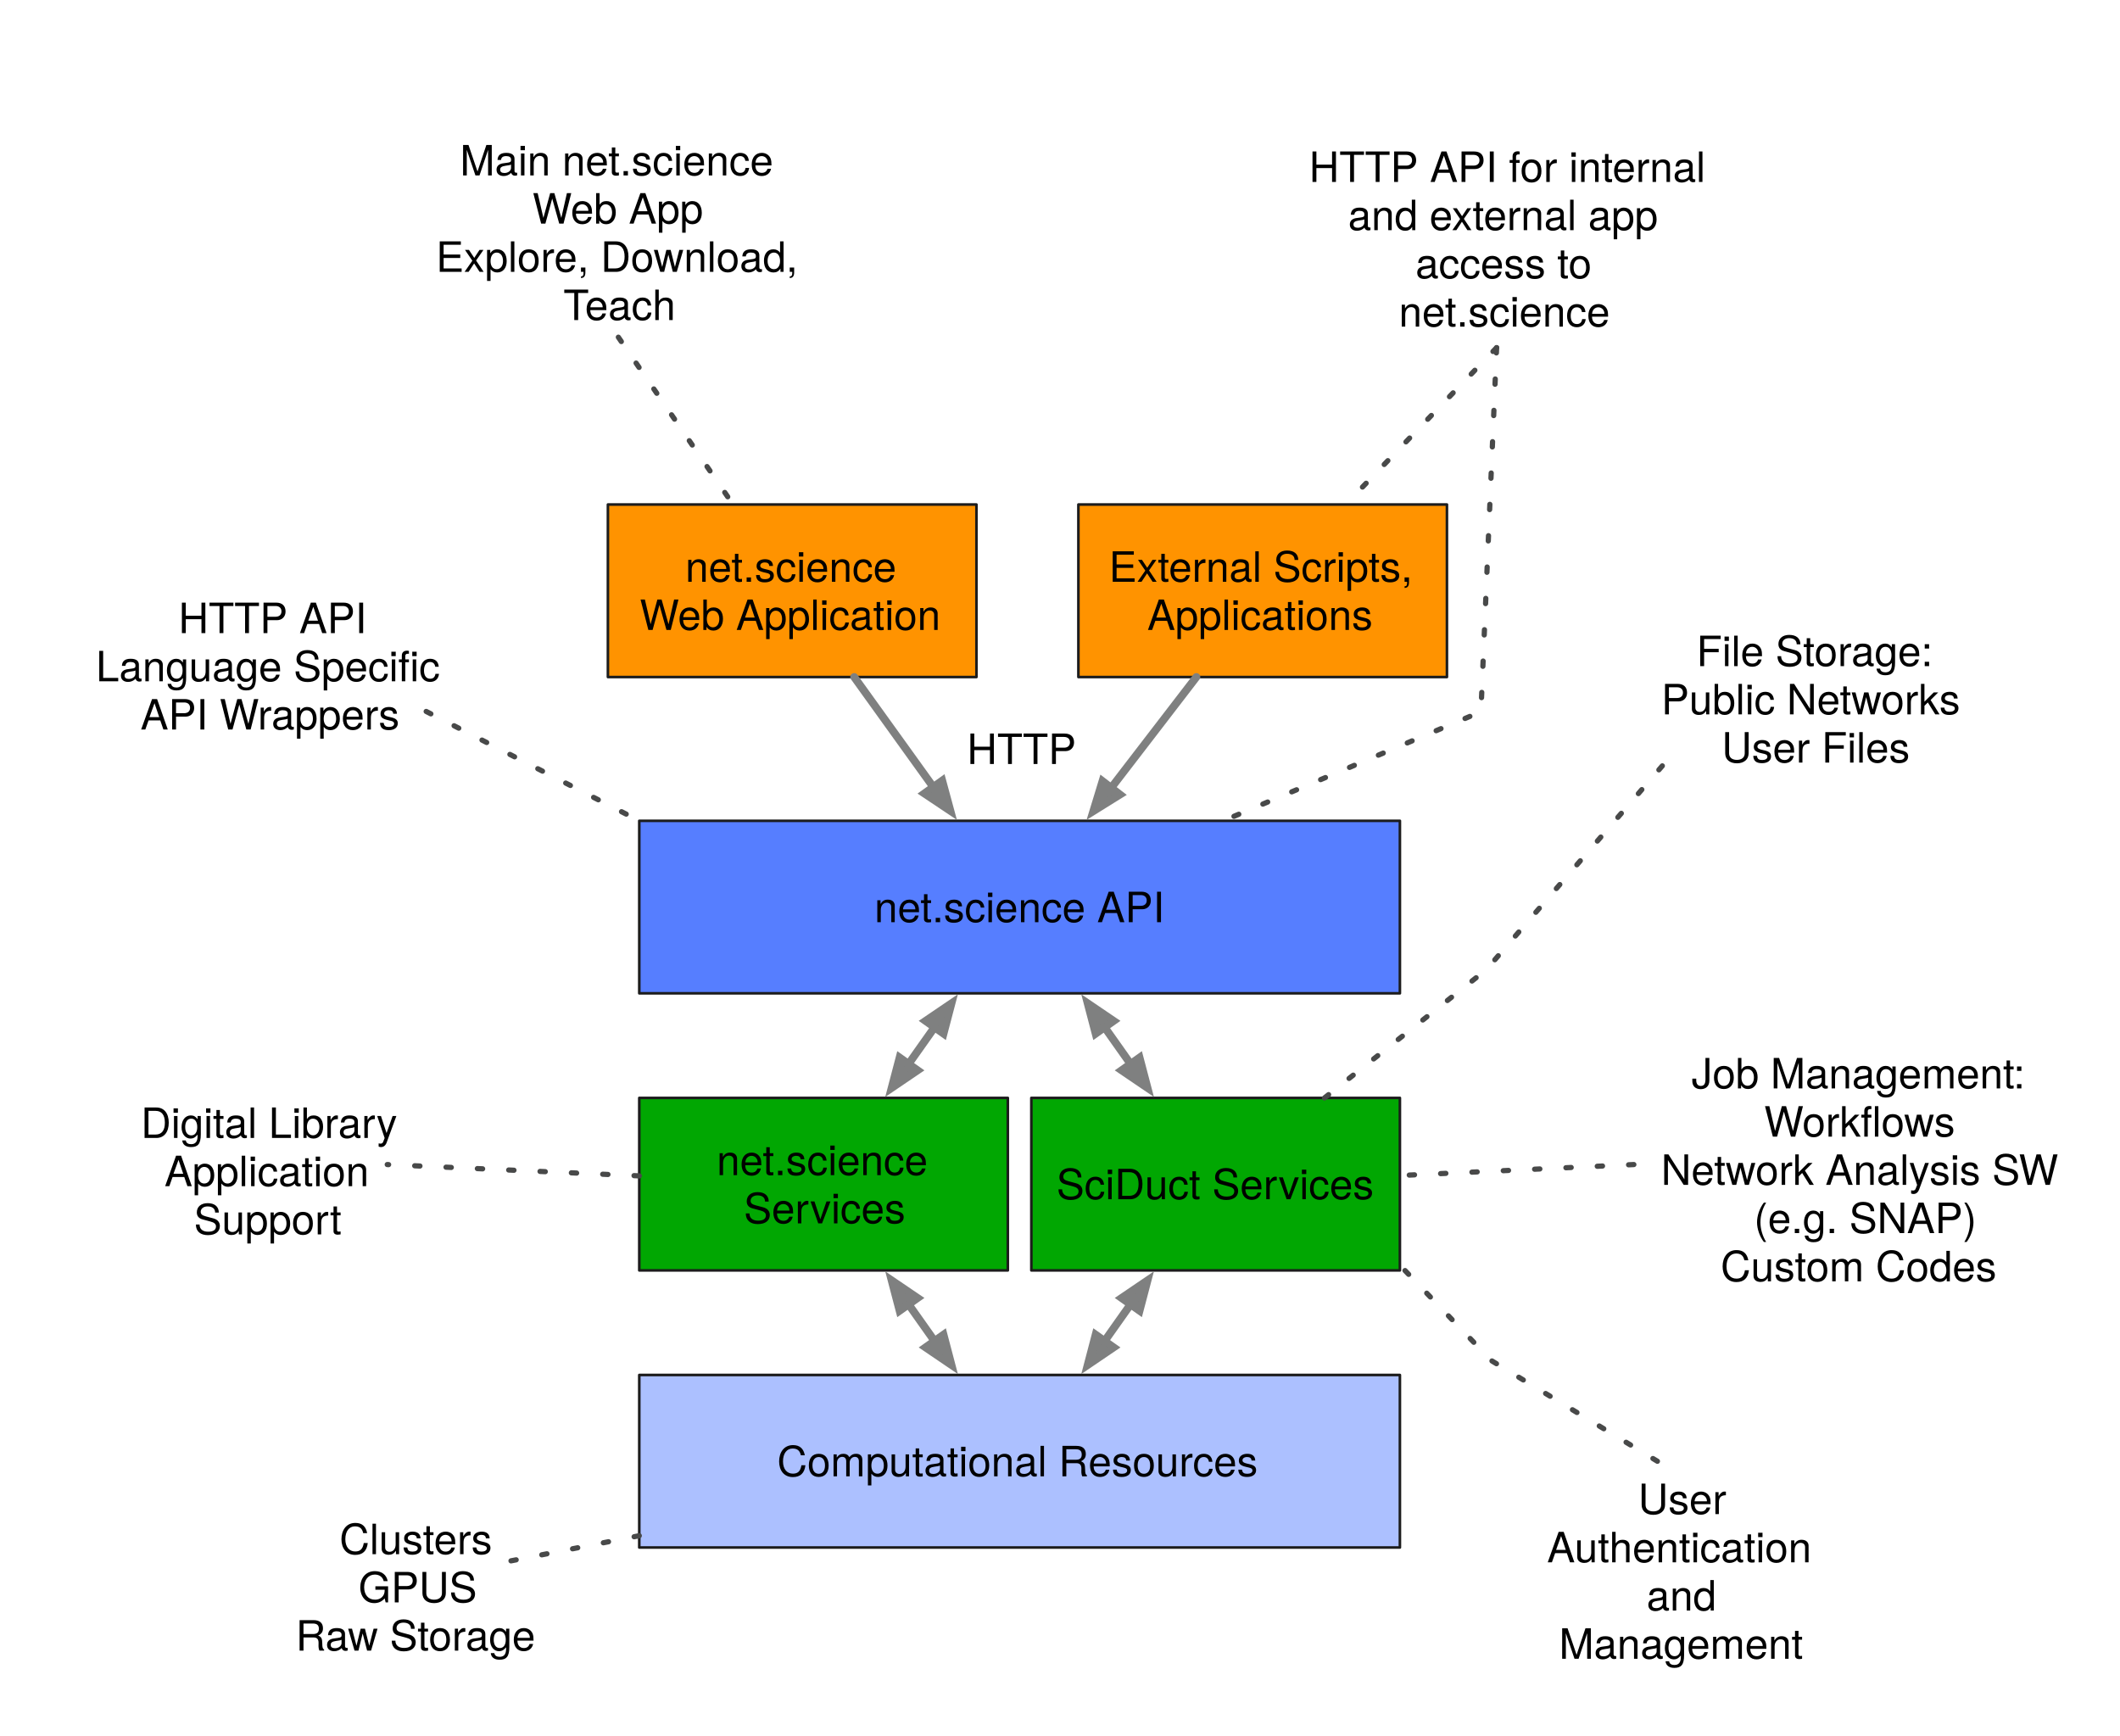
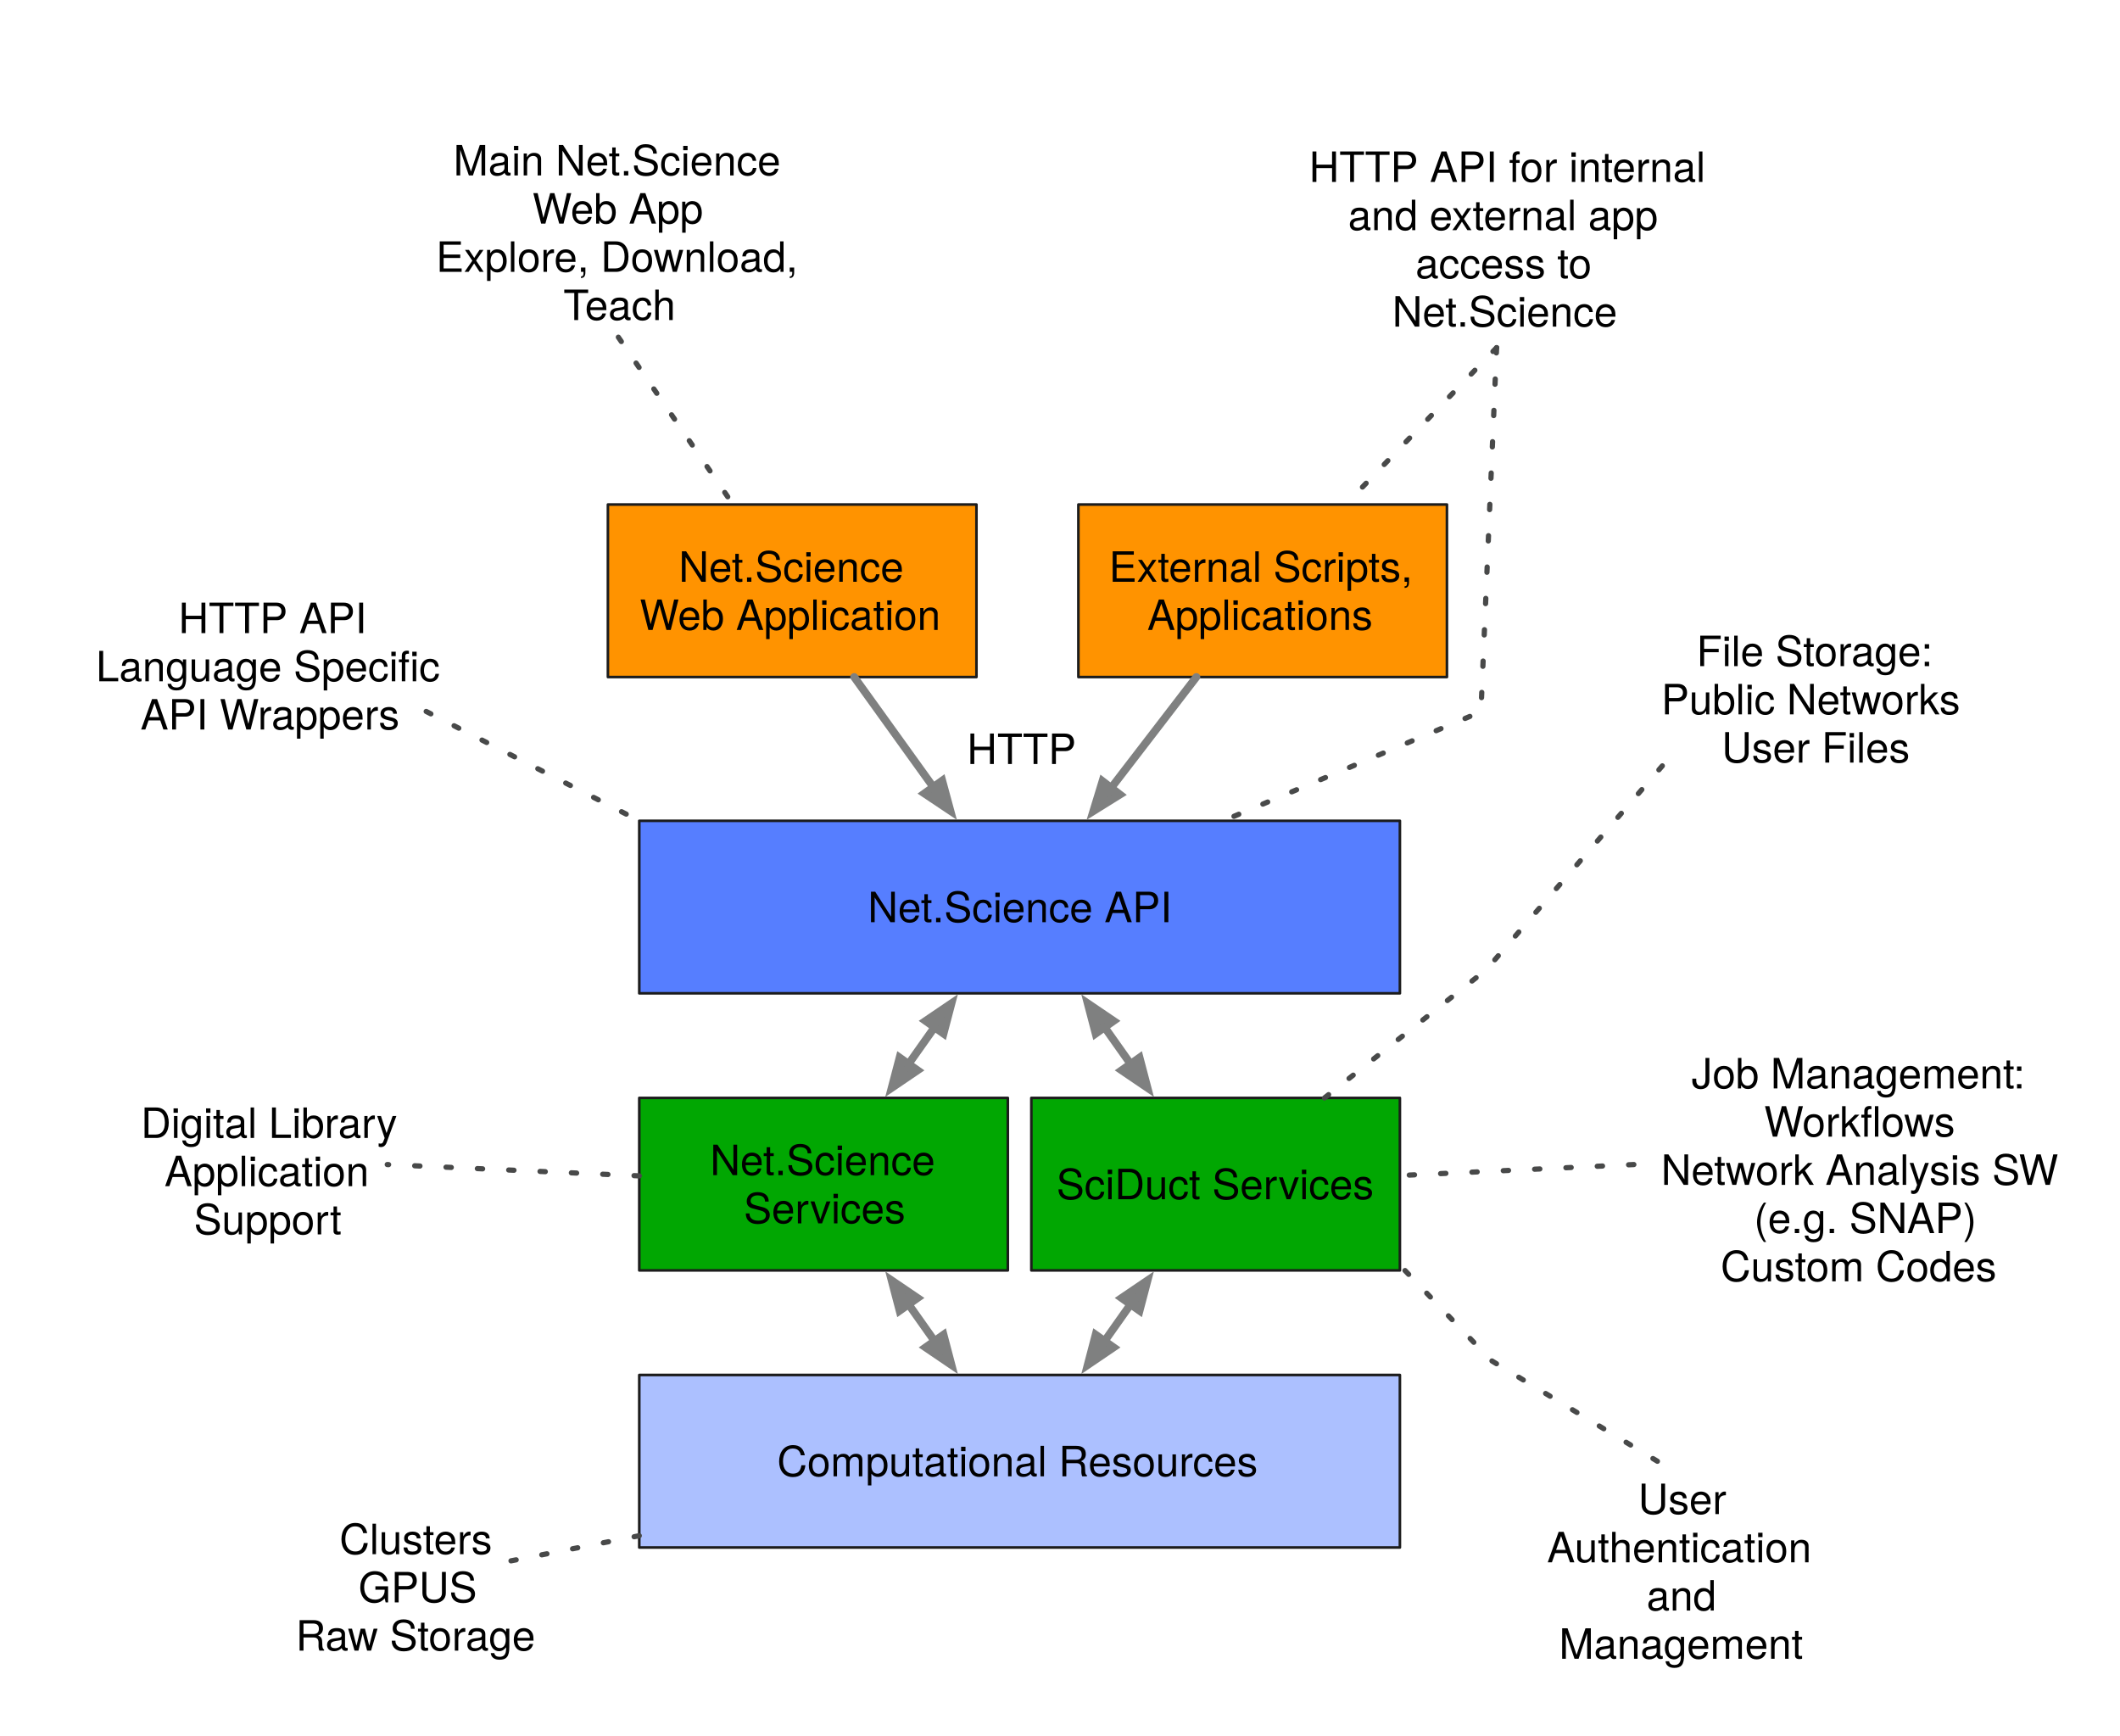
<svg xmlns="http://www.w3.org/2000/svg" version="1.1" viewBox="77.425 0 811.075 663.974" width="811.075" height="663.974">
  <defs>
    <font-face font-family="Helvetica Neue" font-size="16" panose-1="2 0 5 3 0 0 0 2 0 4" units-per-em="1000" underline-position="-100" underline-thickness="50" slope="0" x-height="517" cap-height="714" ascent="951.996" descent="-212.997" font-weight="400">
      <font-face-src>
        <font-face-name name="HelveticaNeue" />
      </font-face-src>
    </font-face>
    <marker orient="auto" overflow="visible" markerUnits="strokeWidth" id="FilledArrow_Marker" stroke-linejoin="miter" stroke-miterlimit="10" viewBox="-1 -3 6 6" markerWidth="6" markerHeight="6" color="#7f8080">
      <g>
        <path d="M 3.733 0 L 0 -1.4 L 0 1.4 Z" fill="currentColor" stroke="currentColor" stroke-width="1" />
      </g>
    </marker>
    <marker orient="auto" overflow="visible" markerUnits="strokeWidth" id="FilledArrow_Marker_2" stroke-linejoin="miter" stroke-miterlimit="10" viewBox="-5 -3 6 6" markerWidth="6" markerHeight="6" color="#7f8080">
      <g>
        <path d="M -3.733 0 L 0 1.4 L 0 -1.4 Z" fill="currentColor" stroke="currentColor" stroke-width="1" />
      </g>
    </marker>
    <filter id="Shadow" filterUnits="userSpaceOnUse" x="-3.683" y="-66.397">
      <feGaussianBlur in="SourceAlpha" result="blur" stdDeviation="5.232" />
      <feOffset in="blur" result="offset" dx="0" dy="2" />
      <feFlood flood-color="black" flood-opacity=".5" result="flood" />
      <feComposite in="flood" in2="offset" operator="in" result="color" />
      <feMerge>
        <feMergeNode in="color" />
        <feMergeNode in="SourceGraphic" />
      </feMerge>
    </filter>
  </defs>
  <g id="Canvas_1" stroke-opacity="1" stroke-dasharray="none" stroke="none" fill="none" fill-opacity="1">
    <g id="Canvas_1: Layer 1">
      <g id="Graphic_2">
        <rect x="322" y="314" width="291" height="66" fill="#567eff" />
        <rect x="322" y="314" width="291" height="66" stroke="#1c1c1c" stroke-linecap="round" stroke-linejoin="round" stroke-width="1" />
        <text transform="translate(327 337.776)" fill="black">
-           <tspan font-family="Helvetica Neue" font-size="16" font-weight="400" fill="black" x="84.94" y="15">net.science API</tspan>
+           <tspan font-family="Helvetica Neue" font-size="16" font-weight="400" fill="black" x="82.428" y="15">Net.Science API</tspan>
        </text>
      </g>
      <g id="Graphic_3">
        <rect x="322" y="420" width="141" height="66" fill="#01a702" />
        <rect x="322" y="420" width="141" height="66" stroke="#1c1c1c" stroke-linecap="round" stroke-linejoin="round" stroke-width="1" />
        <text transform="translate(327 434.552)" fill="black">
-           <tspan font-family="Helvetica Neue" font-size="16" font-weight="400" fill="black" x="24.604" y="15">net.science </tspan>
+           <tspan font-family="Helvetica Neue" font-size="16" font-weight="400" fill="black" x="22.092" y="15">Net.Science </tspan>
          <tspan font-family="Helvetica Neue" font-size="16" font-weight="400" fill="black" x="34.988" y="33.448">Services</tspan>
        </text>
      </g>
      <g id="Graphic_4">
        <rect x="472" y="420" width="141" height="66" fill="#01a702" />
        <rect x="472" y="420" width="141" height="66" stroke="#1c1c1c" stroke-linecap="round" stroke-linejoin="round" stroke-width="1" />
        <text transform="translate(477 443.776)" fill="black">
          <tspan font-family="Helvetica Neue" font-size="16" font-weight="400" fill="black" x="4.612" y="15">SciDuct Services</tspan>
        </text>
      </g>
      <g id="Graphic_5">
        <rect x="322" y="526" width="291" height="66" fill="#acc0ff" />
        <rect x="322" y="526" width="291" height="66" stroke="#1c1c1c" stroke-linecap="round" stroke-linejoin="round" stroke-width="1" />
        <text transform="translate(327 549.776)" fill="black">
          <tspan font-family="Helvetica Neue" font-size="16" font-weight="400" fill="black" x="47.74" y="15">Computational Resources</tspan>
        </text>
      </g>
      <g id="Graphic_6">
        <rect x="310" y="193" width="141" height="66" fill="#ff9300" />
        <rect x="310" y="193" width="141" height="66" stroke="#1c1c1c" stroke-linecap="round" stroke-linejoin="round" stroke-width="1" />
        <text transform="translate(315 207.552)" fill="black">
-           <tspan font-family="Helvetica Neue" font-size="16" font-weight="400" fill="black" x="24.604" y="15">net.science </tspan>
+           <tspan font-family="Helvetica Neue" font-size="16" font-weight="400" fill="black" x="22.092" y="15">Net.Science </tspan>
          <tspan font-family="Helvetica Neue" font-size="16" font-weight="400" fill="black" x="7.132" y="33.448">Web Application</tspan>
        </text>
      </g>
      <g id="Graphic_7">
        <rect x="490" y="193" width="141" height="66" fill="#ff9300" />
        <rect x="490" y="193" width="141" height="66" stroke="#1c1c1c" stroke-linecap="round" stroke-linejoin="round" stroke-width="1" />
        <text transform="translate(495 207.552)" fill="black">
          <tspan font-family="Helvetica Neue" font-size="16" font-weight="400" fill="black" x="6.692" y="15">External Scripts, </tspan>
          <tspan font-family="Helvetica Neue" font-size="16" font-weight="400" fill="black" x="21.348" y="33.448">Applications</tspan>
        </text>
      </g>
      <g id="Line_8">
        <line x1="404.227" y1="259" x2="434.491" y2="301.091" marker-end="url(#FilledArrow_Marker)" stroke="#7f8080" stroke-linecap="round" stroke-linejoin="round" stroke-width="3" />
      </g>
      <g id="Line_9">
        <line x1="535.136" y1="259" x2="502.553" y2="301.393" marker-end="url(#FilledArrow_Marker)" stroke="#7f8080" stroke-linecap="round" stroke-linejoin="round" stroke-width="3" />
      </g>
      <g id="Line_10">
        <line x1="434.967" y1="392.98" x2="425.033" y2="407.02" marker-end="url(#FilledArrow_Marker)" marker-start="url(#FilledArrow_Marker_2)" stroke="#7f8080" stroke-linecap="round" stroke-linejoin="round" stroke-width="3" />
      </g>
      <g id="Line_11">
        <line x1="500.033" y1="392.98" x2="509.967" y2="407.02" marker-end="url(#FilledArrow_Marker)" marker-start="url(#FilledArrow_Marker_2)" stroke="#7f8080" stroke-linecap="round" stroke-linejoin="round" stroke-width="3" />
      </g>
      <g id="Line_12">
        <line x1="509.967" y1="498.98" x2="500.033" y2="513.02" marker-end="url(#FilledArrow_Marker)" marker-start="url(#FilledArrow_Marker_2)" stroke="#7f8080" stroke-linecap="round" stroke-linejoin="round" stroke-width="3" />
      </g>
      <g id="Line_13">
        <line x1="425.033" y1="498.98" x2="434.967" y2="513.02" marker-end="url(#FilledArrow_Marker)" marker-start="url(#FilledArrow_Marker_2)" stroke="#7f8080" stroke-linecap="round" stroke-linejoin="round" stroke-width="3" />
      </g>
      <g id="Graphic_15" filter="url(#Shadow)" />
      <g id="Graphic_14">
        <text transform="translate(710.7462 239.828)" fill="black">
          <tspan font-family="Helvetica Neue" font-size="16" font-weight="400" fill="black" x="15.722" y="15">File Storage:</tspan>
          <tspan font-family="Helvetica Neue" font-size="16" font-weight="400" fill="black" x="2.242" y="33.448">Public Networks</tspan>
          <tspan font-family="Helvetica Neue" font-size="16" font-weight="400" fill="black" x="25.354" y="51.896">User Files</tspan>
        </text>
      </g>
      <g id="Graphic_21">
        <text transform="translate(447.356 277.276)" fill="black">
          <tspan font-family="Helvetica Neue" font-size="16" font-weight="400" fill="black" x="2344791e-19" y="15">HTTP</tspan>
        </text>
      </g>
      <g id="Line_24">
        <path d="M 584.152 420 L 646 371 L 719 286.5" stroke="#484949" stroke-linecap="round" stroke-linejoin="round" stroke-dasharray="2.0,10.0" stroke-width="2" />
      </g>
      <g id="Graphic_27" filter="url(#Shadow)" />
      <g id="Graphic_26">
        <text transform="translate(125.5191 420.328)" fill="black">
          <tspan font-family="Helvetica Neue" font-size="16" font-weight="400" fill="black" x="5.797" y="15">Digital Library</tspan>
          <tspan font-family="Helvetica Neue" font-size="16" font-weight="400" fill="black" x="14.829" y="33.448">Application </tspan>
          <tspan font-family="Helvetica Neue" font-size="16" font-weight="400" fill="black" x="26.085" y="51.896">Support</tspan>
        </text>
      </g>
      <g id="Line_28">
        <line x1="322" y1="449.832" x2="225.587" y2="445.5" stroke="#484949" stroke-linecap="round" stroke-linejoin="round" stroke-dasharray="2.0,10.0" stroke-width="2" />
      </g>
      <g id="Graphic_33" filter="url(#Shadow)" />
      <g id="Graphic_32">
        <text transform="translate(169 579.5481)" fill="black">
          <tspan font-family="Helvetica Neue" font-size="16" font-weight="400" fill="black" x="38.294" y="15">Clusters</tspan>
          <tspan font-family="Helvetica Neue" font-size="16" font-weight="400" fill="black" x="45.558" y="33.448">GPUS</tspan>
          <tspan font-family="Helvetica Neue" font-size="16" font-weight="400" fill="black" x="21.566" y="51.896">Raw Storage</tspan>
        </text>
      </g>
      <g id="Line_34">
        <line x1="322" y1="587.491" x2="271.02" y2="597.474" stroke="#484949" stroke-linecap="round" stroke-linejoin="round" stroke-dasharray="2.0,10.0" stroke-width="2" />
      </g>
      <g id="Graphic_37" filter="url(#Shadow)" />
      <g id="Graphic_36">
        <text transform="translate(576.972 54.604)" fill="black">
          <tspan font-family="Helvetica Neue" font-size="16" font-weight="400" fill="black" x="1.266" y="15">HTTP API for internal </tspan>
          <tspan font-family="Helvetica Neue" font-size="16" font-weight="400" fill="black" x="16.21" y="33.448">and external app </tspan>
          <tspan font-family="Helvetica Neue" font-size="16" font-weight="400" fill="black" x="41.994" y="51.896">access to </tspan>
-           <tspan font-family="Helvetica Neue" font-size="16" font-weight="400" fill="black" x="35.618" y="70.344">net.science</tspan>
+           <tspan font-family="Helvetica Neue" font-size="16" font-weight="400" fill="black" x="33.106" y="70.344">Net.Science</tspan>
        </text>
      </g>
      <g id="Line_38">
        <path d="M 650 133 L 644 272.276 L 545.447 314" stroke="#484949" stroke-linecap="round" stroke-linejoin="round" stroke-dasharray="2.0,10.0" stroke-width="2" />
      </g>
      <g id="Line_39">
        <line x1="650" y1="133" x2="592.258" y2="193" stroke="#484949" stroke-linecap="round" stroke-linejoin="round" stroke-dasharray="2.0,10.0" stroke-width="2" />
      </g>
      <g id="Graphic_42" filter="url(#Shadow)" />
      <g id="Graphic_41">
        <text transform="translate(243.472 52.104)" fill="black">
-           <tspan font-family="Helvetica Neue" font-size="16" font-weight="400" fill="black" x="9.92" y="15">Main net.science </tspan>
+           <tspan font-family="Helvetica Neue" font-size="16" font-weight="400" fill="black" x="7.408" y="15">Main Net.Science </tspan>
          <tspan font-family="Helvetica Neue" font-size="16" font-weight="400" fill="black" x="37.64" y="33.448">Web App</tspan>
          <tspan font-family="Helvetica Neue" font-size="16" font-weight="400" fill="black" x=".752" y="51.896">Explore, Download, </tspan>
          <tspan font-family="Helvetica Neue" font-size="16" font-weight="400" fill="black" x="49.488" y="70.344">Teach</tspan>
        </text>
      </g>
      <g id="Line_43">
        <line x1="314" y1="129" x2="357.876" y2="193" stroke="#484949" stroke-linecap="round" stroke-linejoin="round" stroke-dasharray="2.0,10.0" stroke-width="2" />
      </g>
      <g id="Graphic_46" filter="url(#Shadow)" />
      <g id="Graphic_45">
        <text transform="translate(702.0893 401.38)" fill="black">
          <tspan font-family="Helvetica Neue" font-size="16" font-weight="400" fill="black" x="22.491" y="15">Job Management:</tspan>
          <tspan font-family="Helvetica Neue" font-size="16" font-weight="400" fill="black" x="50.251" y="33.448">Workflows</tspan>
          <tspan font-family="Helvetica Neue" font-size="16" font-weight="400" fill="black" x="10.827" y="51.896">Network Analysis SW </tspan>
          <tspan font-family="Helvetica Neue" font-size="16" font-weight="400" fill="black" x="46.379" y="70.344">(e.g. SNAP)</tspan>
          <tspan font-family="Helvetica Neue" font-size="16" font-weight="400" fill="black" x="33.619" y="88.792">Custom Codes</tspan>
        </text>
      </g>
      <g id="Line_47">
        <line x1="702.5" y1="445.5" x2="613" y2="449.695" stroke="#484949" stroke-linecap="round" stroke-linejoin="round" stroke-dasharray="2.0,10.0" stroke-width="2" />
      </g>
      <g id="Graphic_50" filter="url(#Shadow)" />
      <g id="Graphic_49">
        <text transform="translate(660.1135 564.2208)" fill="black">
          <tspan font-family="Helvetica Neue" font-size="16" font-weight="400" fill="black" x="44.018" y="15">User </tspan>
          <tspan font-family="Helvetica Neue" font-size="16" font-weight="400" fill="black" x="9.186" y="33.448">Authentication </tspan>
          <tspan font-family="Helvetica Neue" font-size="16" font-weight="400" fill="black" x="47.266" y="51.896">and </tspan>
          <tspan font-family="Helvetica Neue" font-size="16" font-weight="400" fill="black" x="13.77" y="70.344">Management</tspan>
        </text>
      </g>
      <g id="Line_51">
        <path d="M 711.519 559 L 648 520.5 L 613 484" stroke="#484949" stroke-linecap="round" stroke-linejoin="round" stroke-dasharray="2.0,10.0" stroke-width="2" />
      </g>
      <g id="Graphic_54" filter="url(#Shadow)" />
      <g id="Graphic_53">
        <text transform="translate(106.5383 227.19)" fill="black">
          <tspan font-family="Helvetica Neue" font-size="16" font-weight="400" fill="black" x="39.154" y="15">HTTP API</tspan>
          <tspan font-family="Helvetica Neue" font-size="16" font-weight="400" fill="black" x="7.586" y="33.448">Language Specific </tspan>
          <tspan font-family="Helvetica Neue" font-size="16" font-weight="400" fill="black" x="24.626" y="51.896">API Wrappers </tspan>
        </text>
      </g>
      <g id="Line_55">
        <line x1="240.481" y1="272.164" x2="322" y2="314" stroke="#484949" stroke-linecap="round" stroke-linejoin="round" stroke-dasharray="2.0,10.0" stroke-width="2" />
      </g>
    </g>
  </g>
</svg>
